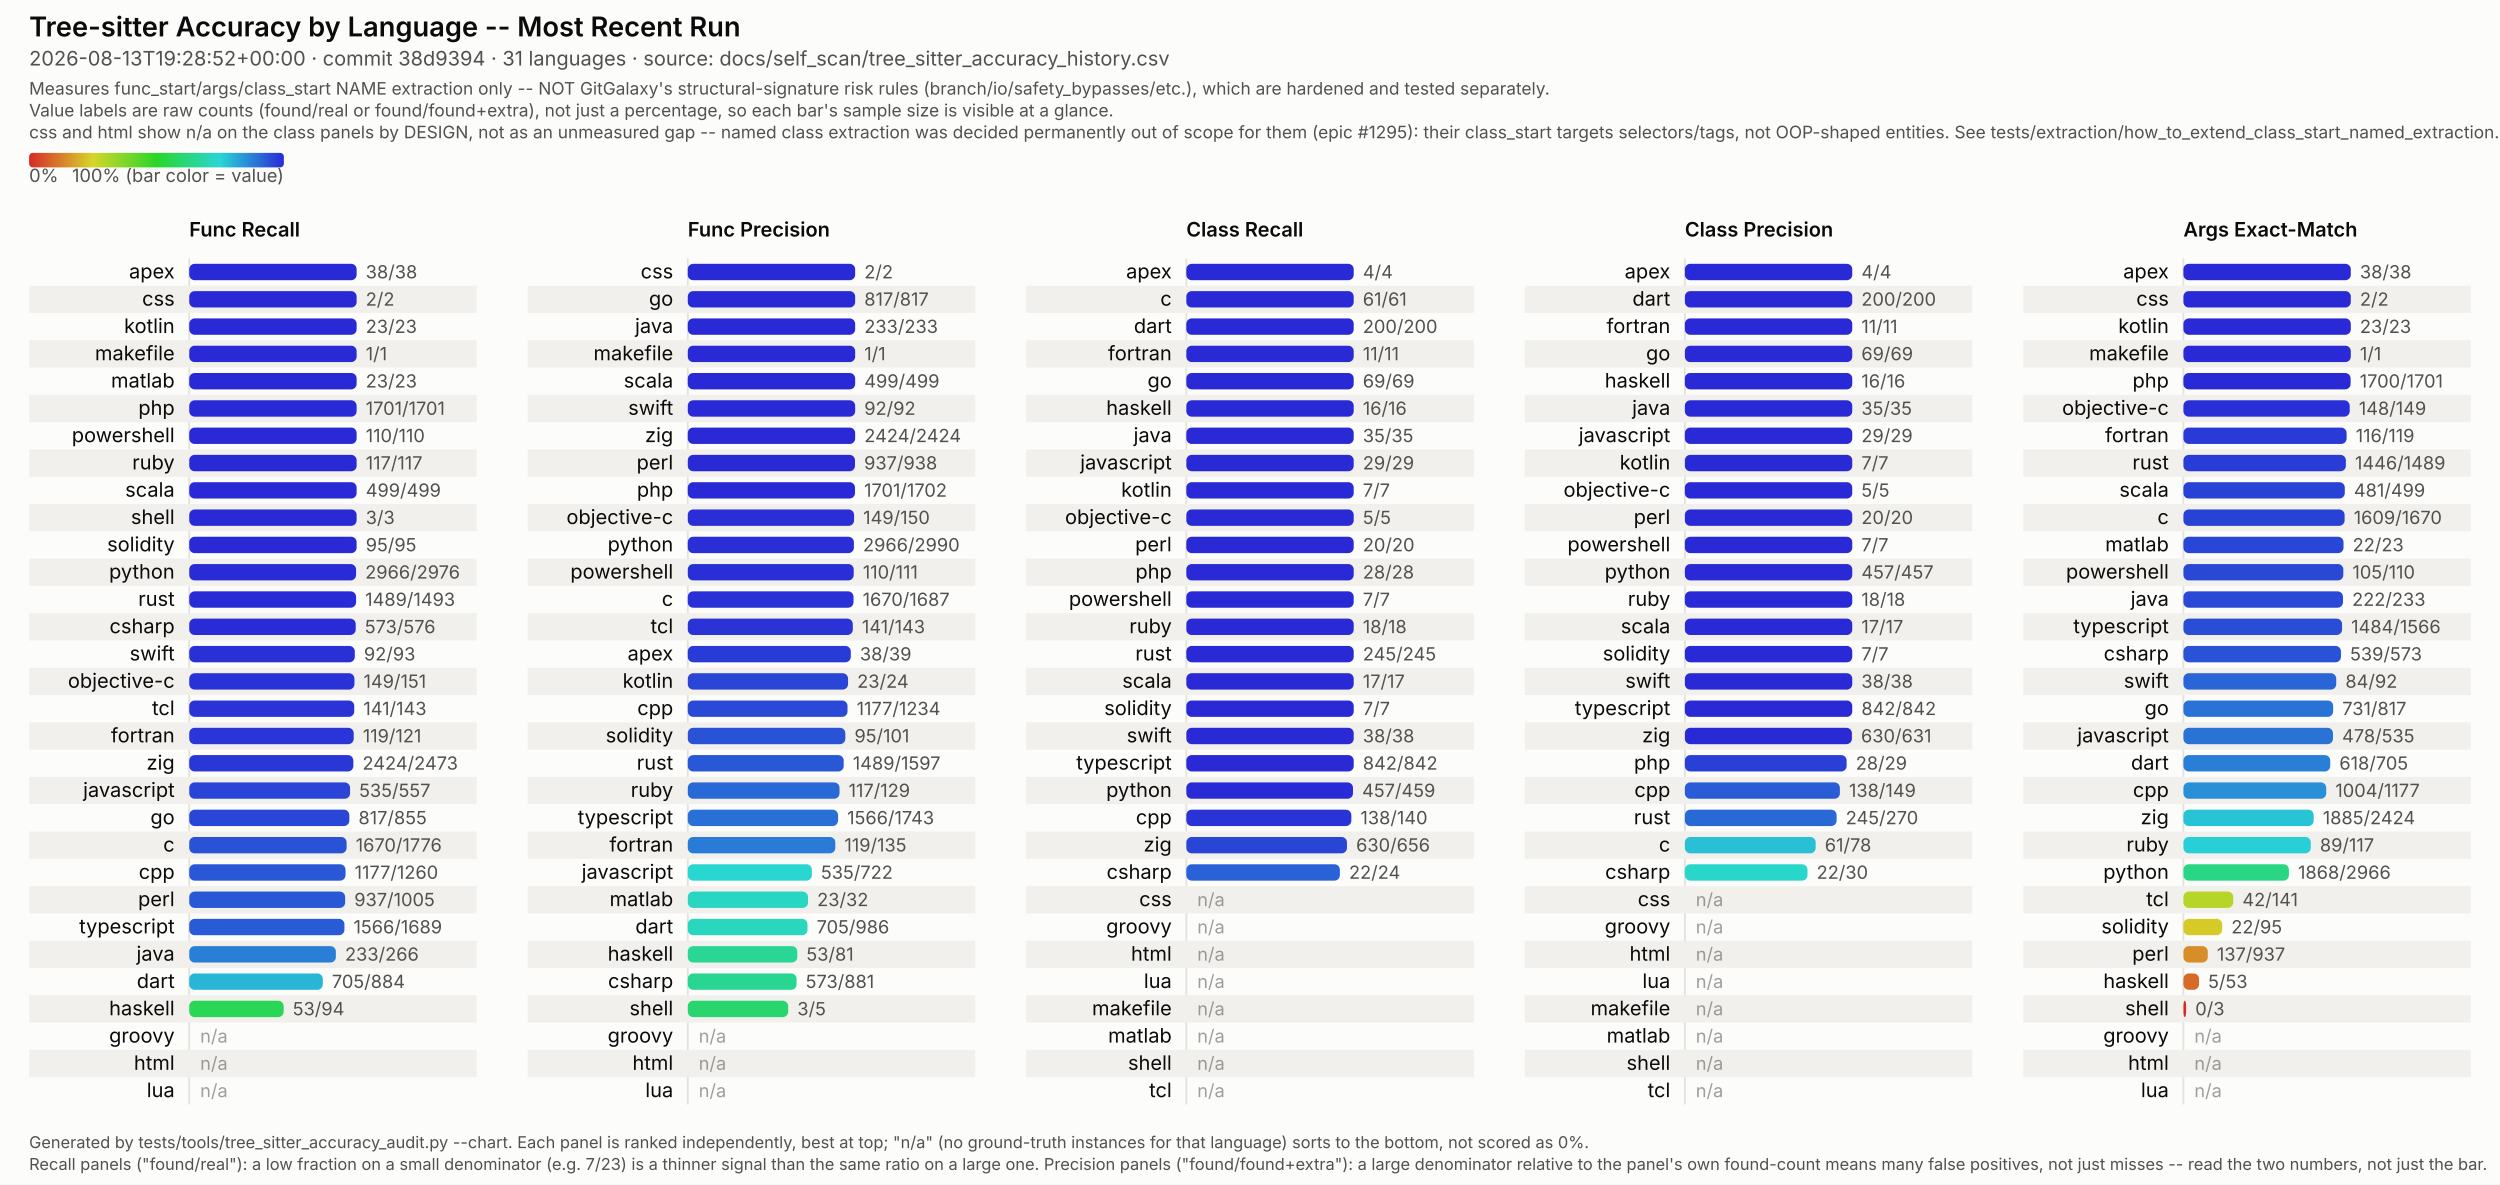
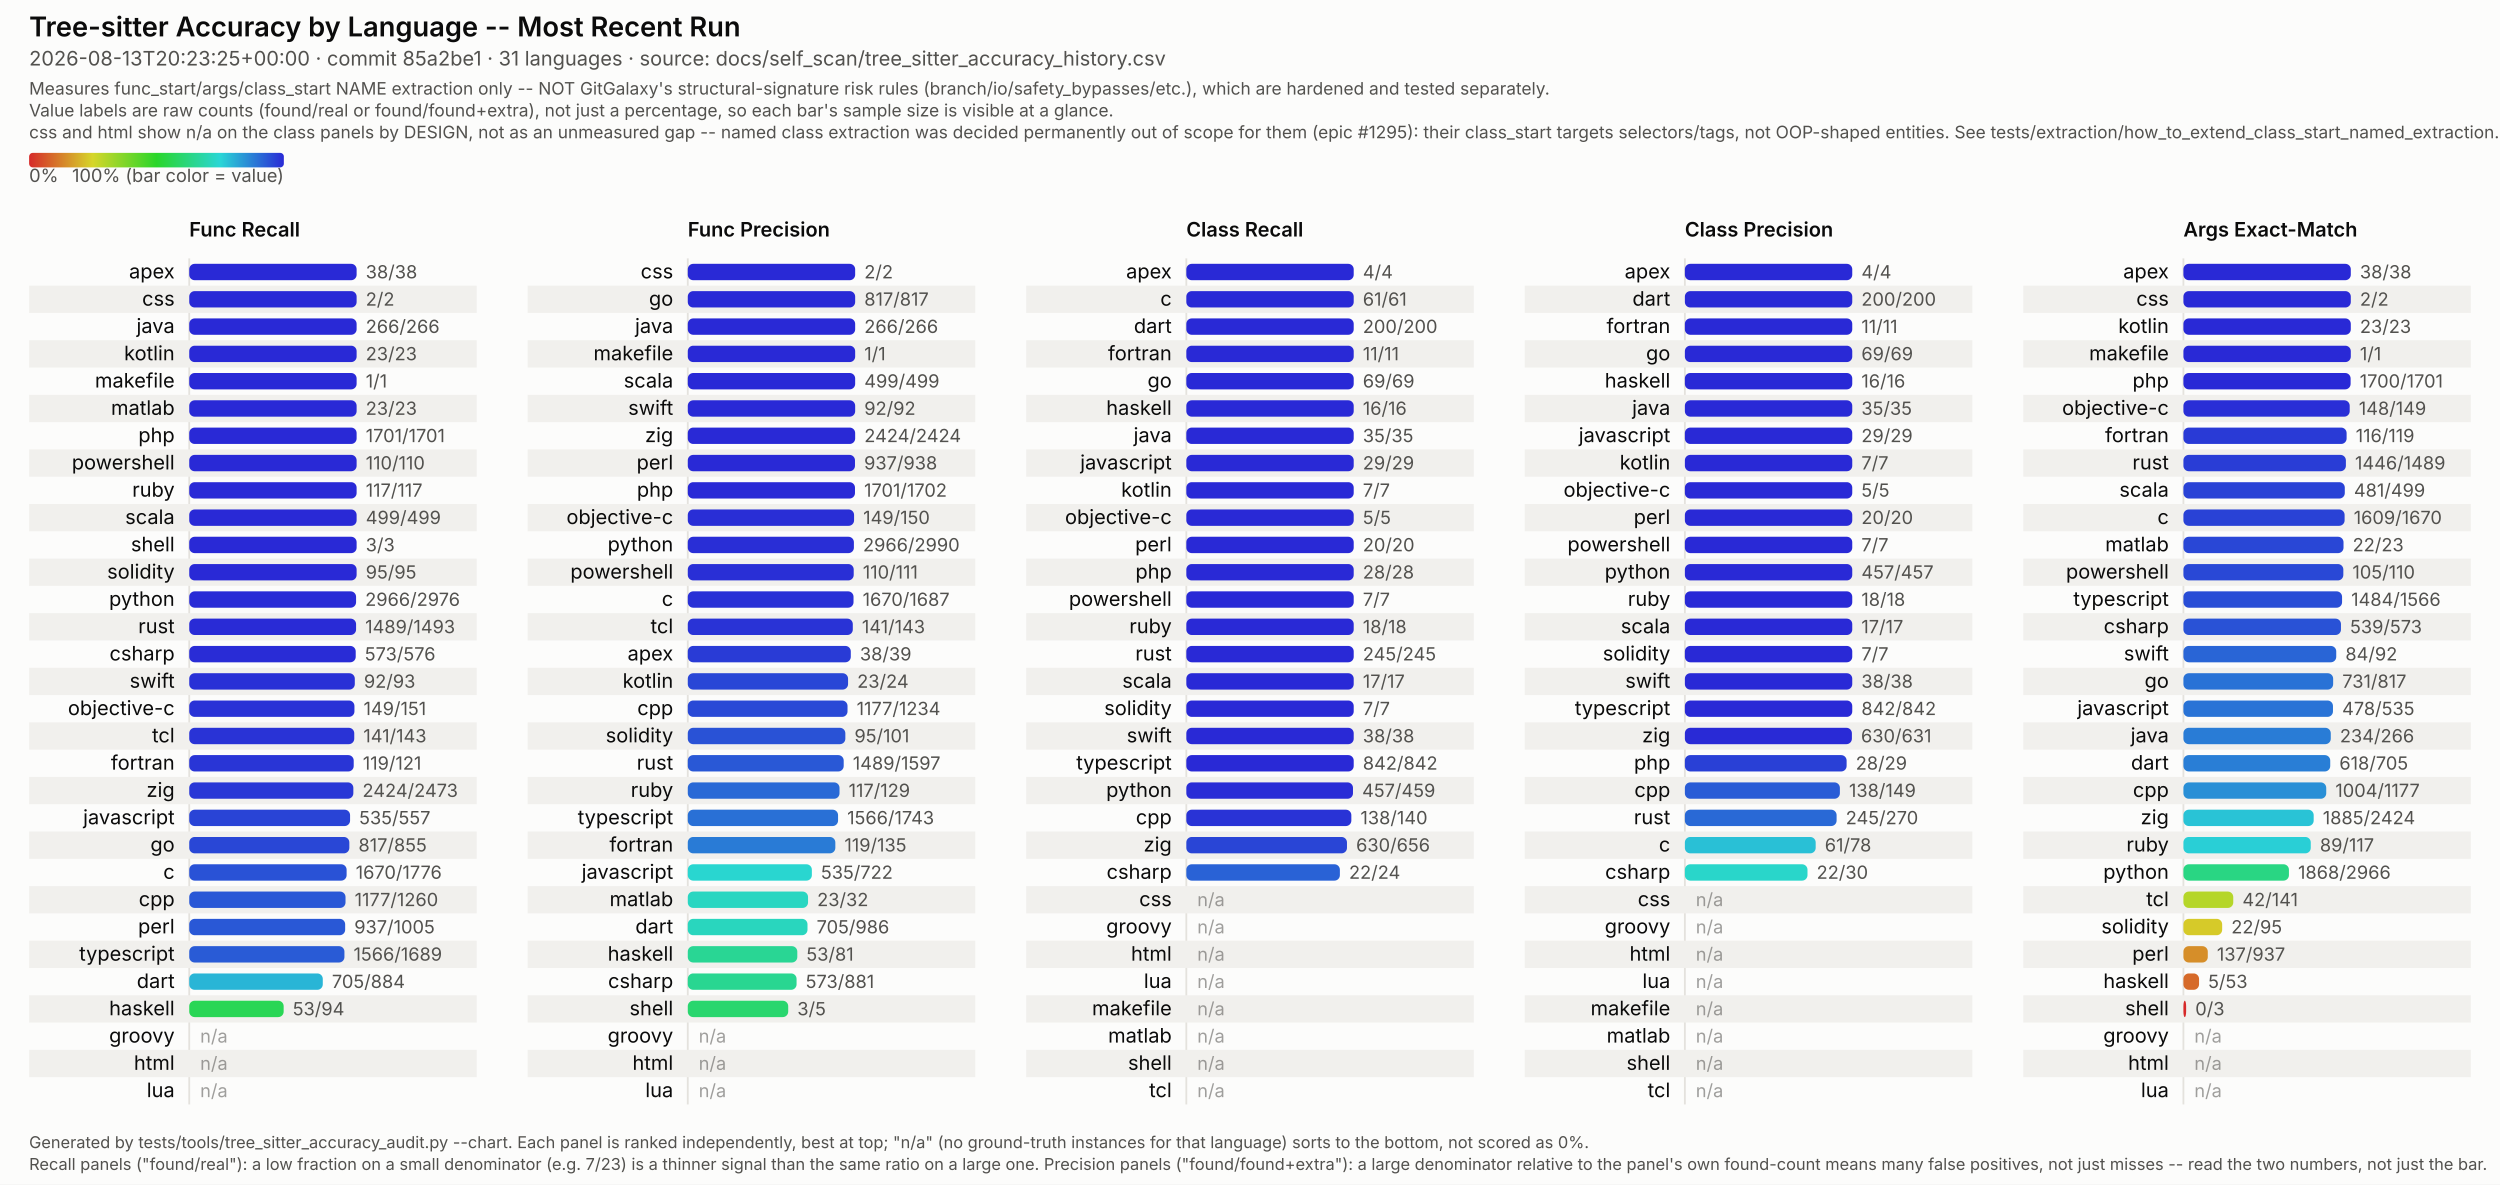
<svg xmlns="http://www.w3.org/2000/svg" viewBox="0 0 1374 651" width="1374" height="651" font-family="system-ui, -apple-system, Segoe UI, sans-serif">
  <style>
  /* No CSS custom properties -- some SVG renderers in the docs pipeline (confirmed: Inkscape's
     CSS parser) don't support var()/nested :root under @media, and silently fail to parse the
     whole block rather than degrading gracefully. Plain class redeclarations under the media
     query are more portable and render identically in real browsers. CDATA-wrapped because this
     text otherwise contains a literal "style" tag-like substring that trips strict XML parsers
     (confirmed: Inkscape read it as a nested element and broke tag matching). */
  .surface { fill: #fcfcfb; }
  .title { fill: #0b0b0b; font-weight: 600; font-size: 15px; }
  .subtitle { fill: #52514e; font-size: 11px; }
  .scope-note { fill: #52514e; font-size: 9.5px; }
  .legend-label { fill: #52514e; font-size: 10px; }
  .col-title { fill: #0b0b0b; font-weight: 600; font-size: 11px; }
  .row-label { fill: #0b0b0b; font-size: 11px; }
  .value-label { fill: #52514e; font-size: 10px; font-variant-numeric: tabular-nums; }
  .na-dash { fill: #52514e; font-size: 10px; opacity: 0.55; }
  .stripe { fill: #f1f0ed; }
  .axis { stroke: #e4e2dd; stroke-width: 1; }
  .footer { fill: #52514e; font-size: 9px; }
  @media (prefers-color-scheme: dark) {
    .surface { fill: #1a1a19; }
    .title { fill: #ffffff; }
    .subtitle { fill: #c3c2b7; }
    .scope-note { fill: #c3c2b7; }
    .legend-label { fill: #c3c2b7; }
    .col-title { fill: #ffffff; }
    .row-label { fill: #ffffff; }
    .value-label { fill: #c3c2b7; }
    .na-dash { fill: #c3c2b7; }
    .stripe { fill: #242422; }
    .axis { stroke: #33322f; }
    .footer { fill: #c3c2b7; }
  }
</style>
  <defs>
    <linearGradient id="rainbow-legend" x1="0%" y1="0%" x2="100%" y2="0%">
      <stop offset="0.0%" stop-color="#d62929" />
      <stop offset="8.3%" stop-color="#d66329" />
      <stop offset="16.7%" stop-color="#d69c29" />
      <stop offset="25.0%" stop-color="#d6d629" />
      <stop offset="33.3%" stop-color="#9cd629" />
      <stop offset="41.7%" stop-color="#63d629" />
      <stop offset="50.0%" stop-color="#29d629" />
      <stop offset="58.3%" stop-color="#29d663" />
      <stop offset="66.7%" stop-color="#29d69c" />
      <stop offset="75.0%" stop-color="#29d6d6" />
      <stop offset="83.3%" stop-color="#299cd6" />
      <stop offset="91.7%" stop-color="#2963d6" />
      <stop offset="100.0%" stop-color="#2929d6" />
    </linearGradient>
  </defs>
  <rect class="surface" x="0" y="0" width="1374" height="651" />
  <text class="title" x="16" y="20">Tree-sitter Accuracy by Language -- Most Recent Run</text>
-   <text class="subtitle" x="16" y="36">2026-08-13T19:28:52+00:00 · commit 38d9394 · 31 languages · source: docs/self_scan/tree_sitter_accuracy_history.csv</text>
+   <text class="subtitle" x="16" y="36">2026-08-13T20:23:25+00:00 · commit 85a2be1 · 31 languages · source: docs/self_scan/tree_sitter_accuracy_history.csv</text>
  <text class="scope-note" x="16" y="52">Measures func_start/args/class_start NAME extraction only -- NOT GitGalaxy's structural-signature risk rules (branch/io/safety_bypasses/etc.), which are hardened and tested separately.</text>
  <text class="scope-note" x="16" y="64">Value labels are raw counts (found/real or found/found+extra), not just a percentage, so each bar's sample size is visible at a glance.</text>
  <text class="scope-note" x="16" y="76">css and html show n/a on the class panels by DESIGN, not as an unmeasured gap -- named class extraction was decided permanently out of scope for them (epic #1295): their class_start targets selectors/tags, not OOP-shaped entities. See tests/extraction/how_to_extend_class_start_named_extraction.md.</text>
  <rect x="16" y="84" width="140" height="8" rx="2" fill="url(#rainbow-legend)" />
  <text class="legend-label" x="16" y="100">0%</text>
  <text class="legend-label" x="156" y="100" text-anchor="end">100% (bar color = value)</text>
  <text class="col-title" x="104" y="130">Func Recall</text>
  <line class="axis" x1="104" y1="142" x2="104" y2="607" />
  <text class="row-label" x="96" y="153.0" text-anchor="end">apex</text>
  <rect x="104" y="145.0" width="92.0" height="9" rx="3" fill="#2929d6" />
  <text class="value-label" x="201.0" y="153.0">38/38</text>
  <rect class="stripe" x="16" y="157" width="246" height="15" />
  <text class="row-label" x="96" y="168.0" text-anchor="end">css</text>
  <rect x="104" y="160.0" width="92.0" height="9" rx="3" fill="#2929d6" />
  <text class="value-label" x="201.0" y="168.0">2/2</text>
-   <text class="row-label" x="96" y="183.0" text-anchor="end">kotlin</text>
+   <text class="row-label" x="96" y="183.0" text-anchor="end">java</text>
  <rect x="104" y="175.0" width="92.0" height="9" rx="3" fill="#2929d6" />
-   <text class="value-label" x="201.0" y="183.0">23/23</text>
+   <text class="value-label" x="201.0" y="183.0">266/266</text>
  <rect class="stripe" x="16" y="187" width="246" height="15" />
-   <text class="row-label" x="96" y="198.0" text-anchor="end">makefile</text>
+   <text class="row-label" x="96" y="198.0" text-anchor="end">kotlin</text>
  <rect x="104" y="190.0" width="92.0" height="9" rx="3" fill="#2929d6" />
-   <text class="value-label" x="201.0" y="198.0">1/1</text>
-   <text class="row-label" x="96" y="213.0" text-anchor="end">matlab</text>
+   <text class="value-label" x="201.0" y="198.0">23/23</text>
+   <text class="row-label" x="96" y="213.0" text-anchor="end">makefile</text>
  <rect x="104" y="205.0" width="92.0" height="9" rx="3" fill="#2929d6" />
-   <text class="value-label" x="201.0" y="213.0">23/23</text>
+   <text class="value-label" x="201.0" y="213.0">1/1</text>
  <rect class="stripe" x="16" y="217" width="246" height="15" />
-   <text class="row-label" x="96" y="228.0" text-anchor="end">php</text>
+   <text class="row-label" x="96" y="228.0" text-anchor="end">matlab</text>
  <rect x="104" y="220.0" width="92.0" height="9" rx="3" fill="#2929d6" />
-   <text class="value-label" x="201.0" y="228.0">1701/1701</text>
-   <text class="row-label" x="96" y="243.0" text-anchor="end">powershell</text>
+   <text class="value-label" x="201.0" y="228.0">23/23</text>
+   <text class="row-label" x="96" y="243.0" text-anchor="end">php</text>
  <rect x="104" y="235.0" width="92.0" height="9" rx="3" fill="#2929d6" />
-   <text class="value-label" x="201.0" y="243.0">110/110</text>
+   <text class="value-label" x="201.0" y="243.0">1701/1701</text>
  <rect class="stripe" x="16" y="247" width="246" height="15" />
-   <text class="row-label" x="96" y="258.0" text-anchor="end">ruby</text>
+   <text class="row-label" x="96" y="258.0" text-anchor="end">powershell</text>
  <rect x="104" y="250.0" width="92.0" height="9" rx="3" fill="#2929d6" />
-   <text class="value-label" x="201.0" y="258.0">117/117</text>
-   <text class="row-label" x="96" y="273.0" text-anchor="end">scala</text>
+   <text class="value-label" x="201.0" y="258.0">110/110</text>
+   <text class="row-label" x="96" y="273.0" text-anchor="end">ruby</text>
  <rect x="104" y="265.0" width="92.0" height="9" rx="3" fill="#2929d6" />
-   <text class="value-label" x="201.0" y="273.0">499/499</text>
+   <text class="value-label" x="201.0" y="273.0">117/117</text>
  <rect class="stripe" x="16" y="277" width="246" height="15" />
-   <text class="row-label" x="96" y="288.0" text-anchor="end">shell</text>
+   <text class="row-label" x="96" y="288.0" text-anchor="end">scala</text>
  <rect x="104" y="280.0" width="92.0" height="9" rx="3" fill="#2929d6" />
-   <text class="value-label" x="201.0" y="288.0">3/3</text>
-   <text class="row-label" x="96" y="303.0" text-anchor="end">solidity</text>
+   <text class="value-label" x="201.0" y="288.0">499/499</text>
+   <text class="row-label" x="96" y="303.0" text-anchor="end">shell</text>
  <rect x="104" y="295.0" width="92.0" height="9" rx="3" fill="#2929d6" />
-   <text class="value-label" x="201.0" y="303.0">95/95</text>
+   <text class="value-label" x="201.0" y="303.0">3/3</text>
  <rect class="stripe" x="16" y="307" width="246" height="15" />
-   <text class="row-label" x="96" y="318.0" text-anchor="end">python</text>
-   <rect x="104" y="310.0" width="91.7" height="9" rx="3" fill="#292bd6" />
-   <text class="value-label" x="200.7" y="318.0">2966/2976</text>
-   <text class="row-label" x="96" y="333.0" text-anchor="end">rust</text>
+   <text class="row-label" x="96" y="318.0" text-anchor="end">solidity</text>
+   <rect x="104" y="310.0" width="92.0" height="9" rx="3" fill="#2929d6" />
+   <text class="value-label" x="201.0" y="318.0">95/95</text>
+   <text class="row-label" x="96" y="333.0" text-anchor="end">python</text>
  <rect x="104" y="325.0" width="91.7" height="9" rx="3" fill="#292bd6" />
-   <text class="value-label" x="200.7" y="333.0">1489/1493</text>
+   <text class="value-label" x="200.7" y="333.0">2966/2976</text>
  <rect class="stripe" x="16" y="337" width="246" height="15" />
-   <text class="row-label" x="96" y="348.0" text-anchor="end">csharp</text>
-   <rect x="104" y="340.0" width="91.5" height="9" rx="3" fill="#292cd6" />
-   <text class="value-label" x="200.5" y="348.0">573/576</text>
-   <text class="row-label" x="96" y="363.0" text-anchor="end">swift</text>
-   <rect x="104" y="355.0" width="91.0" height="9" rx="3" fill="#2930d6" />
-   <text class="value-label" x="200.0" y="363.0">92/93</text>
+   <text class="row-label" x="96" y="348.0" text-anchor="end">rust</text>
+   <rect x="104" y="340.0" width="91.7" height="9" rx="3" fill="#292bd6" />
+   <text class="value-label" x="200.7" y="348.0">1489/1493</text>
+   <text class="row-label" x="96" y="363.0" text-anchor="end">csharp</text>
+   <rect x="104" y="355.0" width="91.5" height="9" rx="3" fill="#292cd6" />
+   <text class="value-label" x="200.5" y="363.0">573/576</text>
  <rect class="stripe" x="16" y="367" width="246" height="15" />
-   <text class="row-label" x="96" y="378.0" text-anchor="end">objective-c</text>
-   <rect x="104" y="370.0" width="90.8" height="9" rx="3" fill="#2932d6" />
-   <text class="value-label" x="199.8" y="378.0">149/151</text>
-   <text class="row-label" x="96" y="393.0" text-anchor="end">tcl</text>
-   <rect x="104" y="385.0" width="90.7" height="9" rx="3" fill="#2933d6" />
-   <text class="value-label" x="199.7" y="393.0">141/143</text>
+   <text class="row-label" x="96" y="378.0" text-anchor="end">swift</text>
+   <rect x="104" y="370.0" width="91.0" height="9" rx="3" fill="#2930d6" />
+   <text class="value-label" x="200.0" y="378.0">92/93</text>
+   <text class="row-label" x="96" y="393.0" text-anchor="end">objective-c</text>
+   <rect x="104" y="385.0" width="90.8" height="9" rx="3" fill="#2932d6" />
+   <text class="value-label" x="199.8" y="393.0">149/151</text>
  <rect class="stripe" x="16" y="397" width="246" height="15" />
-   <text class="row-label" x="96" y="408.0" text-anchor="end">fortran</text>
-   <rect x="104" y="400.0" width="90.4" height="9" rx="3" fill="#2935d6" />
-   <text class="value-label" x="199.4" y="408.0">119/121</text>
-   <text class="row-label" x="96" y="423.0" text-anchor="end">zig</text>
-   <rect x="104" y="415.0" width="90.2" height="9" rx="3" fill="#2937d6" />
-   <text class="value-label" x="199.2" y="423.0">2424/2473</text>
+   <text class="row-label" x="96" y="408.0" text-anchor="end">tcl</text>
+   <rect x="104" y="400.0" width="90.7" height="9" rx="3" fill="#2933d6" />
+   <text class="value-label" x="199.7" y="408.0">141/143</text>
+   <text class="row-label" x="96" y="423.0" text-anchor="end">fortran</text>
+   <rect x="104" y="415.0" width="90.4" height="9" rx="3" fill="#2935d6" />
+   <text class="value-label" x="199.4" y="423.0">119/121</text>
  <rect class="stripe" x="16" y="427" width="246" height="15" />
-   <text class="row-label" x="96" y="438.0" text-anchor="end">javascript</text>
-   <rect x="104" y="430.0" width="88.4" height="9" rx="3" fill="#2944d6" />
-   <text class="value-label" x="197.4" y="438.0">535/557</text>
-   <text class="row-label" x="96" y="453.0" text-anchor="end">go</text>
-   <rect x="104" y="445.0" width="88.0" height="9" rx="3" fill="#2947d6" />
-   <text class="value-label" x="197.0" y="453.0">817/855</text>
+   <text class="row-label" x="96" y="438.0" text-anchor="end">zig</text>
+   <rect x="104" y="430.0" width="90.2" height="9" rx="3" fill="#2937d6" />
+   <text class="value-label" x="199.2" y="438.0">2424/2473</text>
+   <text class="row-label" x="96" y="453.0" text-anchor="end">javascript</text>
+   <rect x="104" y="445.0" width="88.4" height="9" rx="3" fill="#2944d6" />
+   <text class="value-label" x="197.4" y="453.0">535/557</text>
  <rect class="stripe" x="16" y="457" width="246" height="15" />
-   <text class="row-label" x="96" y="468.0" text-anchor="end">c</text>
-   <rect x="104" y="460.0" width="86.5" height="9" rx="3" fill="#2952d6" />
-   <text class="value-label" x="195.5" y="468.0">1670/1776</text>
-   <text class="row-label" x="96" y="483.0" text-anchor="end">cpp</text>
-   <rect x="104" y="475.0" width="85.9" height="9" rx="3" fill="#2957d6" />
-   <text class="value-label" x="194.9" y="483.0">1177/1260</text>
+   <text class="row-label" x="96" y="468.0" text-anchor="end">go</text>
+   <rect x="104" y="460.0" width="88.0" height="9" rx="3" fill="#2947d6" />
+   <text class="value-label" x="197.0" y="468.0">817/855</text>
+   <text class="row-label" x="96" y="483.0" text-anchor="end">c</text>
+   <rect x="104" y="475.0" width="86.5" height="9" rx="3" fill="#2952d6" />
+   <text class="value-label" x="195.5" y="483.0">1670/1776</text>
  <rect class="stripe" x="16" y="487" width="246" height="15" />
-   <text class="row-label" x="96" y="498.0" text-anchor="end">perl</text>
-   <rect x="104" y="490.0" width="85.7" height="9" rx="3" fill="#2958d6" />
-   <text class="value-label" x="194.7" y="498.0">937/1005</text>
-   <text class="row-label" x="96" y="513.0" text-anchor="end">typescript</text>
-   <rect x="104" y="505.0" width="85.3" height="9" rx="3" fill="#295bd6" />
-   <text class="value-label" x="194.3" y="513.0">1566/1689</text>
+   <text class="row-label" x="96" y="498.0" text-anchor="end">cpp</text>
+   <rect x="104" y="490.0" width="85.9" height="9" rx="3" fill="#2957d6" />
+   <text class="value-label" x="194.9" y="498.0">1177/1260</text>
+   <text class="row-label" x="96" y="513.0" text-anchor="end">perl</text>
+   <rect x="104" y="505.0" width="85.7" height="9" rx="3" fill="#2958d6" />
+   <text class="value-label" x="194.7" y="513.0">937/1005</text>
  <rect class="stripe" x="16" y="517" width="246" height="15" />
-   <text class="row-label" x="96" y="528.0" text-anchor="end">java</text>
-   <rect x="104" y="520.0" width="80.6" height="9" rx="3" fill="#297fd6" />
-   <text class="value-label" x="189.6" y="528.0">233/266</text>
+   <text class="row-label" x="96" y="528.0" text-anchor="end">typescript</text>
+   <rect x="104" y="520.0" width="85.3" height="9" rx="3" fill="#295bd6" />
+   <text class="value-label" x="194.3" y="528.0">1566/1689</text>
  <text class="row-label" x="96" y="543.0" text-anchor="end">dart</text>
  <rect x="104" y="535.0" width="73.4" height="9" rx="3" fill="#29b5d6" />
  <text class="value-label" x="182.4" y="543.0">705/884</text>
  <rect class="stripe" x="16" y="547" width="246" height="15" />
  <text class="row-label" x="96" y="558.0" text-anchor="end">haskell</text>
  <rect x="104" y="550.0" width="51.9" height="9" rx="3" fill="#29d655" />
  <text class="value-label" x="160.9" y="558.0">53/94</text>
  <text class="row-label" x="96" y="573.0" text-anchor="end">groovy</text>
  <text class="na-dash" x="110" y="573.0">n/a</text>
  <rect class="stripe" x="16" y="577" width="246" height="15" />
  <text class="row-label" x="96" y="588.0" text-anchor="end">html</text>
  <text class="na-dash" x="110" y="588.0">n/a</text>
  <text class="row-label" x="96" y="603.0" text-anchor="end">lua</text>
  <text class="na-dash" x="110" y="603.0">n/a</text>
  <text class="col-title" x="378" y="130">Func Precision</text>
  <line class="axis" x1="378" y1="142" x2="378" y2="607" />
  <text class="row-label" x="370" y="153.0" text-anchor="end">css</text>
  <rect x="378" y="145.0" width="92.0" height="9" rx="3" fill="#2929d6" />
  <text class="value-label" x="475.0" y="153.0">2/2</text>
  <rect class="stripe" x="290" y="157" width="246" height="15" />
  <text class="row-label" x="370" y="168.0" text-anchor="end">go</text>
  <rect x="378" y="160.0" width="92.0" height="9" rx="3" fill="#2929d6" />
  <text class="value-label" x="475.0" y="168.0">817/817</text>
  <text class="row-label" x="370" y="183.0" text-anchor="end">java</text>
  <rect x="378" y="175.0" width="92.0" height="9" rx="3" fill="#2929d6" />
-   <text class="value-label" x="475.0" y="183.0">233/233</text>
+   <text class="value-label" x="475.0" y="183.0">266/266</text>
  <rect class="stripe" x="290" y="187" width="246" height="15" />
  <text class="row-label" x="370" y="198.0" text-anchor="end">makefile</text>
  <rect x="378" y="190.0" width="92.0" height="9" rx="3" fill="#2929d6" />
  <text class="value-label" x="475.0" y="198.0">1/1</text>
  <text class="row-label" x="370" y="213.0" text-anchor="end">scala</text>
  <rect x="378" y="205.0" width="92.0" height="9" rx="3" fill="#2929d6" />
  <text class="value-label" x="475.0" y="213.0">499/499</text>
  <rect class="stripe" x="290" y="217" width="246" height="15" />
  <text class="row-label" x="370" y="228.0" text-anchor="end">swift</text>
  <rect x="378" y="220.0" width="92.0" height="9" rx="3" fill="#2929d6" />
  <text class="value-label" x="475.0" y="228.0">92/92</text>
  <text class="row-label" x="370" y="243.0" text-anchor="end">zig</text>
  <rect x="378" y="235.0" width="92.0" height="9" rx="3" fill="#2929d6" />
  <text class="value-label" x="475.0" y="243.0">2424/2424</text>
  <rect class="stripe" x="290" y="247" width="246" height="15" />
  <text class="row-label" x="370" y="258.0" text-anchor="end">perl</text>
  <rect x="378" y="250.0" width="91.9" height="9" rx="3" fill="#2929d6" />
  <text class="value-label" x="474.9" y="258.0">937/938</text>
  <text class="row-label" x="370" y="273.0" text-anchor="end">php</text>
  <rect x="378" y="265.0" width="91.9" height="9" rx="3" fill="#2929d6" />
  <text class="value-label" x="474.9" y="273.0">1701/1702</text>
  <rect class="stripe" x="290" y="277" width="246" height="15" />
  <text class="row-label" x="370" y="288.0" text-anchor="end">objective-c</text>
  <rect x="378" y="280.0" width="91.4" height="9" rx="3" fill="#292ed6" />
  <text class="value-label" x="474.4" y="288.0">149/150</text>
  <text class="row-label" x="370" y="303.0" text-anchor="end">python</text>
  <rect x="378" y="295.0" width="91.3" height="9" rx="3" fill="#292ed6" />
  <text class="value-label" x="474.3" y="303.0">2966/2990</text>
  <rect class="stripe" x="290" y="307" width="246" height="15" />
  <text class="row-label" x="370" y="318.0" text-anchor="end">powershell</text>
  <rect x="378" y="310.0" width="91.2" height="9" rx="3" fill="#292fd6" />
  <text class="value-label" x="474.2" y="318.0">110/111</text>
  <text class="row-label" x="370" y="333.0" text-anchor="end">c</text>
  <rect x="378" y="325.0" width="91.1" height="9" rx="3" fill="#2930d6" />
  <text class="value-label" x="474.1" y="333.0">1670/1687</text>
  <rect class="stripe" x="290" y="337" width="246" height="15" />
  <text class="row-label" x="370" y="348.0" text-anchor="end">tcl</text>
  <rect x="378" y="340.0" width="90.7" height="9" rx="3" fill="#2933d6" />
  <text class="value-label" x="473.7" y="348.0">141/143</text>
  <text class="row-label" x="370" y="363.0" text-anchor="end">apex</text>
  <rect x="378" y="355.0" width="89.6" height="9" rx="3" fill="#293bd6" />
  <text class="value-label" x="472.6" y="363.0">38/39</text>
  <rect class="stripe" x="290" y="367" width="246" height="15" />
  <text class="row-label" x="370" y="378.0" text-anchor="end">kotlin</text>
  <rect x="378" y="370.0" width="88.1" height="9" rx="3" fill="#2946d6" />
  <text class="value-label" x="471.1" y="378.0">23/24</text>
  <text class="row-label" x="370" y="393.0" text-anchor="end">cpp</text>
  <rect x="378" y="385.0" width="87.8" height="9" rx="3" fill="#2949d6" />
  <text class="value-label" x="470.8" y="393.0">1177/1234</text>
  <rect class="stripe" x="290" y="397" width="246" height="15" />
  <text class="row-label" x="370" y="408.0" text-anchor="end">solidity</text>
  <rect x="378" y="400.0" width="86.6" height="9" rx="3" fill="#2952d6" />
  <text class="value-label" x="469.6" y="408.0">95/101</text>
  <text class="row-label" x="370" y="423.0" text-anchor="end">rust</text>
  <rect x="378" y="415.0" width="85.7" height="9" rx="3" fill="#2958d6" />
  <text class="value-label" x="468.7" y="423.0">1489/1597</text>
  <rect class="stripe" x="290" y="427" width="246" height="15" />
  <text class="row-label" x="370" y="438.0" text-anchor="end">ruby</text>
  <rect x="378" y="430.0" width="83.4" height="9" rx="3" fill="#2969d6" />
  <text class="value-label" x="466.4" y="438.0">117/129</text>
  <text class="row-label" x="370" y="453.0" text-anchor="end">typescript</text>
  <rect x="378" y="445.0" width="82.6" height="9" rx="3" fill="#2970d6" />
  <text class="value-label" x="465.6" y="453.0">1566/1743</text>
  <rect class="stripe" x="290" y="457" width="246" height="15" />
  <text class="row-label" x="370" y="468.0" text-anchor="end">fortran</text>
  <rect x="378" y="460.0" width="81.1" height="9" rx="3" fill="#297bd6" />
  <text class="value-label" x="464.1" y="468.0">119/135</text>
  <text class="row-label" x="370" y="483.0" text-anchor="end">javascript</text>
  <rect x="378" y="475.0" width="68.2" height="9" rx="3" fill="#29d6d0" />
  <text class="value-label" x="451.2" y="483.0">535/722</text>
  <rect class="stripe" x="290" y="487" width="246" height="15" />
  <text class="row-label" x="370" y="498.0" text-anchor="end">matlab</text>
  <rect x="378" y="490.0" width="66.1" height="9" rx="3" fill="#29d6c1" />
  <text class="value-label" x="449.1" y="498.0">23/32</text>
  <text class="row-label" x="370" y="513.0" text-anchor="end">dart</text>
  <rect x="378" y="505.0" width="65.8" height="9" rx="3" fill="#29d6be" />
  <text class="value-label" x="448.8" y="513.0">705/986</text>
  <rect class="stripe" x="290" y="517" width="246" height="15" />
  <text class="row-label" x="370" y="528.0" text-anchor="end">haskell</text>
  <rect x="378" y="520.0" width="60.2" height="9" rx="3" fill="#29d694" />
  <text class="value-label" x="443.2" y="528.0">53/81</text>
  <text class="row-label" x="370" y="543.0" text-anchor="end">csharp</text>
  <rect x="378" y="535.0" width="59.8" height="9" rx="3" fill="#29d691" />
  <text class="value-label" x="442.8" y="543.0">573/881</text>
  <rect class="stripe" x="290" y="547" width="246" height="15" />
  <text class="row-label" x="370" y="558.0" text-anchor="end">shell</text>
  <rect x="378" y="550.0" width="55.2" height="9" rx="3" fill="#29d66e" />
  <text class="value-label" x="438.2" y="558.0">3/5</text>
  <text class="row-label" x="370" y="573.0" text-anchor="end">groovy</text>
  <text class="na-dash" x="384" y="573.0">n/a</text>
  <rect class="stripe" x="290" y="577" width="246" height="15" />
  <text class="row-label" x="370" y="588.0" text-anchor="end">html</text>
  <text class="na-dash" x="384" y="588.0">n/a</text>
  <text class="row-label" x="370" y="603.0" text-anchor="end">lua</text>
  <text class="na-dash" x="384" y="603.0">n/a</text>
  <text class="col-title" x="652" y="130">Class Recall</text>
  <line class="axis" x1="652" y1="142" x2="652" y2="607" />
  <text class="row-label" x="644" y="153.0" text-anchor="end">apex</text>
  <rect x="652" y="145.0" width="92.0" height="9" rx="3" fill="#2929d6" />
  <text class="value-label" x="749.0" y="153.0">4/4</text>
  <rect class="stripe" x="564" y="157" width="246" height="15" />
  <text class="row-label" x="644" y="168.0" text-anchor="end">c</text>
  <rect x="652" y="160.0" width="92.0" height="9" rx="3" fill="#2929d6" />
  <text class="value-label" x="749.0" y="168.0">61/61</text>
  <text class="row-label" x="644" y="183.0" text-anchor="end">dart</text>
  <rect x="652" y="175.0" width="92.0" height="9" rx="3" fill="#2929d6" />
  <text class="value-label" x="749.0" y="183.0">200/200</text>
  <rect class="stripe" x="564" y="187" width="246" height="15" />
  <text class="row-label" x="644" y="198.0" text-anchor="end">fortran</text>
  <rect x="652" y="190.0" width="92.0" height="9" rx="3" fill="#2929d6" />
  <text class="value-label" x="749.0" y="198.0">11/11</text>
  <text class="row-label" x="644" y="213.0" text-anchor="end">go</text>
  <rect x="652" y="205.0" width="92.0" height="9" rx="3" fill="#2929d6" />
  <text class="value-label" x="749.0" y="213.0">69/69</text>
  <rect class="stripe" x="564" y="217" width="246" height="15" />
  <text class="row-label" x="644" y="228.0" text-anchor="end">haskell</text>
  <rect x="652" y="220.0" width="92.0" height="9" rx="3" fill="#2929d6" />
  <text class="value-label" x="749.0" y="228.0">16/16</text>
  <text class="row-label" x="644" y="243.0" text-anchor="end">java</text>
  <rect x="652" y="235.0" width="92.0" height="9" rx="3" fill="#2929d6" />
  <text class="value-label" x="749.0" y="243.0">35/35</text>
  <rect class="stripe" x="564" y="247" width="246" height="15" />
  <text class="row-label" x="644" y="258.0" text-anchor="end">javascript</text>
  <rect x="652" y="250.0" width="92.0" height="9" rx="3" fill="#2929d6" />
  <text class="value-label" x="749.0" y="258.0">29/29</text>
  <text class="row-label" x="644" y="273.0" text-anchor="end">kotlin</text>
  <rect x="652" y="265.0" width="92.0" height="9" rx="3" fill="#2929d6" />
  <text class="value-label" x="749.0" y="273.0">7/7</text>
  <rect class="stripe" x="564" y="277" width="246" height="15" />
  <text class="row-label" x="644" y="288.0" text-anchor="end">objective-c</text>
  <rect x="652" y="280.0" width="92.0" height="9" rx="3" fill="#2929d6" />
  <text class="value-label" x="749.0" y="288.0">5/5</text>
  <text class="row-label" x="644" y="303.0" text-anchor="end">perl</text>
  <rect x="652" y="295.0" width="92.0" height="9" rx="3" fill="#2929d6" />
  <text class="value-label" x="749.0" y="303.0">20/20</text>
  <rect class="stripe" x="564" y="307" width="246" height="15" />
  <text class="row-label" x="644" y="318.0" text-anchor="end">php</text>
  <rect x="652" y="310.0" width="92.0" height="9" rx="3" fill="#2929d6" />
  <text class="value-label" x="749.0" y="318.0">28/28</text>
  <text class="row-label" x="644" y="333.0" text-anchor="end">powershell</text>
  <rect x="652" y="325.0" width="92.0" height="9" rx="3" fill="#2929d6" />
  <text class="value-label" x="749.0" y="333.0">7/7</text>
  <rect class="stripe" x="564" y="337" width="246" height="15" />
  <text class="row-label" x="644" y="348.0" text-anchor="end">ruby</text>
  <rect x="652" y="340.0" width="92.0" height="9" rx="3" fill="#2929d6" />
  <text class="value-label" x="749.0" y="348.0">18/18</text>
  <text class="row-label" x="644" y="363.0" text-anchor="end">rust</text>
  <rect x="652" y="355.0" width="92.0" height="9" rx="3" fill="#2929d6" />
  <text class="value-label" x="749.0" y="363.0">245/245</text>
  <rect class="stripe" x="564" y="367" width="246" height="15" />
  <text class="row-label" x="644" y="378.0" text-anchor="end">scala</text>
  <rect x="652" y="370.0" width="92.0" height="9" rx="3" fill="#2929d6" />
  <text class="value-label" x="749.0" y="378.0">17/17</text>
  <text class="row-label" x="644" y="393.0" text-anchor="end">solidity</text>
  <rect x="652" y="385.0" width="92.0" height="9" rx="3" fill="#2929d6" />
  <text class="value-label" x="749.0" y="393.0">7/7</text>
  <rect class="stripe" x="564" y="397" width="246" height="15" />
  <text class="row-label" x="644" y="408.0" text-anchor="end">swift</text>
  <rect x="652" y="400.0" width="92.0" height="9" rx="3" fill="#2929d6" />
  <text class="value-label" x="749.0" y="408.0">38/38</text>
  <text class="row-label" x="644" y="423.0" text-anchor="end">typescript</text>
  <rect x="652" y="415.0" width="92.0" height="9" rx="3" fill="#2929d6" />
  <text class="value-label" x="749.0" y="423.0">842/842</text>
  <rect class="stripe" x="564" y="427" width="246" height="15" />
  <text class="row-label" x="644" y="438.0" text-anchor="end">python</text>
  <rect x="652" y="430.0" width="91.6" height="9" rx="3" fill="#292cd6" />
  <text class="value-label" x="748.6" y="438.0">457/459</text>
  <text class="row-label" x="644" y="453.0" text-anchor="end">cpp</text>
  <rect x="652" y="445.0" width="90.7" height="9" rx="3" fill="#2933d6" />
  <text class="value-label" x="747.7" y="453.0">138/140</text>
  <rect class="stripe" x="564" y="457" width="246" height="15" />
  <text class="row-label" x="644" y="468.0" text-anchor="end">zig</text>
  <rect x="652" y="460.0" width="88.3" height="9" rx="3" fill="#2945d6" />
  <text class="value-label" x="745.3" y="468.0">630/656</text>
  <text class="row-label" x="644" y="483.0" text-anchor="end">csharp</text>
  <rect x="652" y="475.0" width="84.4" height="9" rx="3" fill="#2962d6" />
  <text class="value-label" x="741.4" y="483.0">22/24</text>
  <rect class="stripe" x="564" y="487" width="246" height="15" />
  <text class="row-label" x="644" y="498.0" text-anchor="end">css</text>
  <text class="na-dash" x="658" y="498.0">n/a</text>
  <text class="row-label" x="644" y="513.0" text-anchor="end">groovy</text>
  <text class="na-dash" x="658" y="513.0">n/a</text>
  <rect class="stripe" x="564" y="517" width="246" height="15" />
  <text class="row-label" x="644" y="528.0" text-anchor="end">html</text>
  <text class="na-dash" x="658" y="528.0">n/a</text>
  <text class="row-label" x="644" y="543.0" text-anchor="end">lua</text>
  <text class="na-dash" x="658" y="543.0">n/a</text>
  <rect class="stripe" x="564" y="547" width="246" height="15" />
  <text class="row-label" x="644" y="558.0" text-anchor="end">makefile</text>
  <text class="na-dash" x="658" y="558.0">n/a</text>
  <text class="row-label" x="644" y="573.0" text-anchor="end">matlab</text>
  <text class="na-dash" x="658" y="573.0">n/a</text>
  <rect class="stripe" x="564" y="577" width="246" height="15" />
  <text class="row-label" x="644" y="588.0" text-anchor="end">shell</text>
  <text class="na-dash" x="658" y="588.0">n/a</text>
  <text class="row-label" x="644" y="603.0" text-anchor="end">tcl</text>
  <text class="na-dash" x="658" y="603.0">n/a</text>
  <text class="col-title" x="926" y="130">Class Precision</text>
  <line class="axis" x1="926" y1="142" x2="926" y2="607" />
  <text class="row-label" x="918" y="153.0" text-anchor="end">apex</text>
  <rect x="926" y="145.0" width="92.0" height="9" rx="3" fill="#2929d6" />
  <text class="value-label" x="1023.0" y="153.0">4/4</text>
  <rect class="stripe" x="838" y="157" width="246" height="15" />
  <text class="row-label" x="918" y="168.0" text-anchor="end">dart</text>
  <rect x="926" y="160.0" width="92.0" height="9" rx="3" fill="#2929d6" />
  <text class="value-label" x="1023.0" y="168.0">200/200</text>
  <text class="row-label" x="918" y="183.0" text-anchor="end">fortran</text>
  <rect x="926" y="175.0" width="92.0" height="9" rx="3" fill="#2929d6" />
  <text class="value-label" x="1023.0" y="183.0">11/11</text>
  <rect class="stripe" x="838" y="187" width="246" height="15" />
  <text class="row-label" x="918" y="198.0" text-anchor="end">go</text>
  <rect x="926" y="190.0" width="92.0" height="9" rx="3" fill="#2929d6" />
  <text class="value-label" x="1023.0" y="198.0">69/69</text>
  <text class="row-label" x="918" y="213.0" text-anchor="end">haskell</text>
  <rect x="926" y="205.0" width="92.0" height="9" rx="3" fill="#2929d6" />
  <text class="value-label" x="1023.0" y="213.0">16/16</text>
  <rect class="stripe" x="838" y="217" width="246" height="15" />
  <text class="row-label" x="918" y="228.0" text-anchor="end">java</text>
  <rect x="926" y="220.0" width="92.0" height="9" rx="3" fill="#2929d6" />
  <text class="value-label" x="1023.0" y="228.0">35/35</text>
  <text class="row-label" x="918" y="243.0" text-anchor="end">javascript</text>
  <rect x="926" y="235.0" width="92.0" height="9" rx="3" fill="#2929d6" />
  <text class="value-label" x="1023.0" y="243.0">29/29</text>
  <rect class="stripe" x="838" y="247" width="246" height="15" />
  <text class="row-label" x="918" y="258.0" text-anchor="end">kotlin</text>
  <rect x="926" y="250.0" width="92.0" height="9" rx="3" fill="#2929d6" />
  <text class="value-label" x="1023.0" y="258.0">7/7</text>
  <text class="row-label" x="918" y="273.0" text-anchor="end">objective-c</text>
  <rect x="926" y="265.0" width="92.0" height="9" rx="3" fill="#2929d6" />
  <text class="value-label" x="1023.0" y="273.0">5/5</text>
  <rect class="stripe" x="838" y="277" width="246" height="15" />
  <text class="row-label" x="918" y="288.0" text-anchor="end">perl</text>
  <rect x="926" y="280.0" width="92.0" height="9" rx="3" fill="#2929d6" />
  <text class="value-label" x="1023.0" y="288.0">20/20</text>
  <text class="row-label" x="918" y="303.0" text-anchor="end">powershell</text>
  <rect x="926" y="295.0" width="92.0" height="9" rx="3" fill="#2929d6" />
  <text class="value-label" x="1023.0" y="303.0">7/7</text>
  <rect class="stripe" x="838" y="307" width="246" height="15" />
  <text class="row-label" x="918" y="318.0" text-anchor="end">python</text>
  <rect x="926" y="310.0" width="92.0" height="9" rx="3" fill="#2929d6" />
  <text class="value-label" x="1023.0" y="318.0">457/457</text>
  <text class="row-label" x="918" y="333.0" text-anchor="end">ruby</text>
  <rect x="926" y="325.0" width="92.0" height="9" rx="3" fill="#2929d6" />
  <text class="value-label" x="1023.0" y="333.0">18/18</text>
  <rect class="stripe" x="838" y="337" width="246" height="15" />
  <text class="row-label" x="918" y="348.0" text-anchor="end">scala</text>
  <rect x="926" y="340.0" width="92.0" height="9" rx="3" fill="#2929d6" />
  <text class="value-label" x="1023.0" y="348.0">17/17</text>
  <text class="row-label" x="918" y="363.0" text-anchor="end">solidity</text>
  <rect x="926" y="355.0" width="92.0" height="9" rx="3" fill="#2929d6" />
  <text class="value-label" x="1023.0" y="363.0">7/7</text>
  <rect class="stripe" x="838" y="367" width="246" height="15" />
  <text class="row-label" x="918" y="378.0" text-anchor="end">swift</text>
  <rect x="926" y="370.0" width="92.0" height="9" rx="3" fill="#2929d6" />
  <text class="value-label" x="1023.0" y="378.0">38/38</text>
  <text class="row-label" x="918" y="393.0" text-anchor="end">typescript</text>
  <rect x="926" y="385.0" width="92.0" height="9" rx="3" fill="#2929d6" />
  <text class="value-label" x="1023.0" y="393.0">842/842</text>
  <rect class="stripe" x="838" y="397" width="246" height="15" />
  <text class="row-label" x="918" y="408.0" text-anchor="end">zig</text>
  <rect x="926" y="400.0" width="91.8" height="9" rx="3" fill="#292ad6" />
  <text class="value-label" x="1022.8" y="408.0">630/631</text>
  <text class="row-label" x="918" y="423.0" text-anchor="end">php</text>
  <rect x="926" y="415.0" width="88.9" height="9" rx="3" fill="#2940d6" />
  <text class="value-label" x="1019.9" y="423.0">28/29</text>
  <rect class="stripe" x="838" y="427" width="246" height="15" />
  <text class="row-label" x="918" y="438.0" text-anchor="end">cpp</text>
  <rect x="926" y="430.0" width="85.2" height="9" rx="3" fill="#295cd6" />
  <text class="value-label" x="1016.2" y="438.0">138/149</text>
  <text class="row-label" x="918" y="453.0" text-anchor="end">rust</text>
  <rect x="926" y="445.0" width="83.4" height="9" rx="3" fill="#2969d6" />
  <text class="value-label" x="1014.4" y="453.0">245/270</text>
  <rect class="stripe" x="838" y="457" width="246" height="15" />
  <text class="row-label" x="918" y="468.0" text-anchor="end">c</text>
  <rect x="926" y="460.0" width="71.9" height="9" rx="3" fill="#29c0d6" />
  <text class="value-label" x="1002.9" y="468.0">61/78</text>
  <text class="row-label" x="918" y="483.0" text-anchor="end">csharp</text>
  <rect x="926" y="475.0" width="67.4" height="9" rx="3" fill="#29d6ca" />
  <text class="value-label" x="998.4" y="483.0">22/30</text>
  <rect class="stripe" x="838" y="487" width="246" height="15" />
  <text class="row-label" x="918" y="498.0" text-anchor="end">css</text>
  <text class="na-dash" x="932" y="498.0">n/a</text>
  <text class="row-label" x="918" y="513.0" text-anchor="end">groovy</text>
  <text class="na-dash" x="932" y="513.0">n/a</text>
  <rect class="stripe" x="838" y="517" width="246" height="15" />
  <text class="row-label" x="918" y="528.0" text-anchor="end">html</text>
  <text class="na-dash" x="932" y="528.0">n/a</text>
  <text class="row-label" x="918" y="543.0" text-anchor="end">lua</text>
  <text class="na-dash" x="932" y="543.0">n/a</text>
  <rect class="stripe" x="838" y="547" width="246" height="15" />
  <text class="row-label" x="918" y="558.0" text-anchor="end">makefile</text>
  <text class="na-dash" x="932" y="558.0">n/a</text>
  <text class="row-label" x="918" y="573.0" text-anchor="end">matlab</text>
  <text class="na-dash" x="932" y="573.0">n/a</text>
  <rect class="stripe" x="838" y="577" width="246" height="15" />
  <text class="row-label" x="918" y="588.0" text-anchor="end">shell</text>
  <text class="na-dash" x="932" y="588.0">n/a</text>
  <text class="row-label" x="918" y="603.0" text-anchor="end">tcl</text>
  <text class="na-dash" x="932" y="603.0">n/a</text>
  <text class="col-title" x="1200" y="130">Args Exact-Match</text>
  <line class="axis" x1="1200" y1="142" x2="1200" y2="607" />
  <text class="row-label" x="1192" y="153.0" text-anchor="end">apex</text>
  <rect x="1200" y="145.0" width="92.0" height="9" rx="3" fill="#2929d6" />
  <text class="value-label" x="1297.0" y="153.0">38/38</text>
  <rect class="stripe" x="1112" y="157" width="246" height="15" />
  <text class="row-label" x="1192" y="168.0" text-anchor="end">css</text>
  <rect x="1200" y="160.0" width="92.0" height="9" rx="3" fill="#2929d6" />
  <text class="value-label" x="1297.0" y="168.0">2/2</text>
  <text class="row-label" x="1192" y="183.0" text-anchor="end">kotlin</text>
  <rect x="1200" y="175.0" width="92.0" height="9" rx="3" fill="#2929d6" />
  <text class="value-label" x="1297.0" y="183.0">23/23</text>
  <rect class="stripe" x="1112" y="187" width="246" height="15" />
  <text class="row-label" x="1192" y="198.0" text-anchor="end">makefile</text>
  <rect x="1200" y="190.0" width="92.0" height="9" rx="3" fill="#2929d6" />
  <text class="value-label" x="1297.0" y="198.0">1/1</text>
  <text class="row-label" x="1192" y="213.0" text-anchor="end">php</text>
  <rect x="1200" y="205.0" width="91.9" height="9" rx="3" fill="#2929d6" />
  <text class="value-label" x="1296.9" y="213.0">1700/1701</text>
  <rect class="stripe" x="1112" y="217" width="246" height="15" />
  <text class="row-label" x="1192" y="228.0" text-anchor="end">objective-c</text>
  <rect x="1200" y="220.0" width="91.4" height="9" rx="3" fill="#292ed6" />
  <text class="value-label" x="1296.4" y="228.0">148/149</text>
  <text class="row-label" x="1192" y="243.0" text-anchor="end">fortran</text>
  <rect x="1200" y="235.0" width="89.7" height="9" rx="3" fill="#293ad6" />
  <text class="value-label" x="1294.7" y="243.0">116/119</text>
  <rect class="stripe" x="1112" y="247" width="246" height="15" />
  <text class="row-label" x="1192" y="258.0" text-anchor="end">rust</text>
  <rect x="1200" y="250.0" width="89.3" height="9" rx="3" fill="#293dd6" />
  <text class="value-label" x="1294.3" y="258.0">1446/1489</text>
  <text class="row-label" x="1192" y="273.0" text-anchor="end">scala</text>
  <rect x="1200" y="265.0" width="88.7" height="9" rx="3" fill="#2942d6" />
  <text class="value-label" x="1293.7" y="273.0">481/499</text>
  <rect class="stripe" x="1112" y="277" width="246" height="15" />
  <text class="row-label" x="1192" y="288.0" text-anchor="end">c</text>
  <rect x="1200" y="280.0" width="88.6" height="9" rx="3" fill="#2942d6" />
  <text class="value-label" x="1293.6" y="288.0">1609/1670</text>
  <text class="row-label" x="1192" y="303.0" text-anchor="end">matlab</text>
  <rect x="1200" y="295.0" width="88.0" height="9" rx="3" fill="#2947d6" />
  <text class="value-label" x="1293.0" y="303.0">22/23</text>
  <rect class="stripe" x="1112" y="307" width="246" height="15" />
  <text class="row-label" x="1192" y="318.0" text-anchor="end">powershell</text>
  <rect x="1200" y="310.0" width="87.9" height="9" rx="3" fill="#2948d6" />
  <text class="value-label" x="1292.9" y="318.0">105/110</text>
-   <text class="row-label" x="1192" y="333.0" text-anchor="end">java</text>
-   <rect x="1200" y="325.0" width="87.7" height="9" rx="3" fill="#2949d6" />
-   <text class="value-label" x="1292.7" y="333.0">222/233</text>
+   <text class="row-label" x="1192" y="333.0" text-anchor="end">typescript</text>
+   <rect x="1200" y="325.0" width="87.2" height="9" rx="3" fill="#294dd6" />
+   <text class="value-label" x="1292.2" y="333.0">1484/1566</text>
  <rect class="stripe" x="1112" y="337" width="246" height="15" />
-   <text class="row-label" x="1192" y="348.0" text-anchor="end">typescript</text>
-   <rect x="1200" y="340.0" width="87.2" height="9" rx="3" fill="#294dd6" />
-   <text class="value-label" x="1292.2" y="348.0">1484/1566</text>
-   <text class="row-label" x="1192" y="363.0" text-anchor="end">csharp</text>
-   <rect x="1200" y="355.0" width="86.6" height="9" rx="3" fill="#2952d6" />
-   <text class="value-label" x="1291.6" y="363.0">539/573</text>
+   <text class="row-label" x="1192" y="348.0" text-anchor="end">csharp</text>
+   <rect x="1200" y="340.0" width="86.6" height="9" rx="3" fill="#2952d6" />
+   <text class="value-label" x="1291.6" y="348.0">539/573</text>
+   <text class="row-label" x="1192" y="363.0" text-anchor="end">swift</text>
+   <rect x="1200" y="355.0" width="84.0" height="9" rx="3" fill="#2965d6" />
+   <text class="value-label" x="1289.0" y="363.0">84/92</text>
  <rect class="stripe" x="1112" y="367" width="246" height="15" />
-   <text class="row-label" x="1192" y="378.0" text-anchor="end">swift</text>
-   <rect x="1200" y="370.0" width="84.0" height="9" rx="3" fill="#2965d6" />
-   <text class="value-label" x="1289.0" y="378.0">84/92</text>
-   <text class="row-label" x="1192" y="393.0" text-anchor="end">go</text>
-   <rect x="1200" y="385.0" width="82.3" height="9" rx="3" fill="#2972d6" />
-   <text class="value-label" x="1287.3" y="393.0">731/817</text>
+   <text class="row-label" x="1192" y="378.0" text-anchor="end">go</text>
+   <rect x="1200" y="370.0" width="82.3" height="9" rx="3" fill="#2972d6" />
+   <text class="value-label" x="1287.3" y="378.0">731/817</text>
+   <text class="row-label" x="1192" y="393.0" text-anchor="end">javascript</text>
+   <rect x="1200" y="385.0" width="82.2" height="9" rx="3" fill="#2973d6" />
+   <text class="value-label" x="1287.2" y="393.0">478/535</text>
  <rect class="stripe" x="1112" y="397" width="246" height="15" />
-   <text class="row-label" x="1192" y="408.0" text-anchor="end">javascript</text>
-   <rect x="1200" y="400.0" width="82.2" height="9" rx="3" fill="#2973d6" />
-   <text class="value-label" x="1287.2" y="408.0">478/535</text>
+   <text class="row-label" x="1192" y="408.0" text-anchor="end">java</text>
+   <rect x="1200" y="400.0" width="81.0" height="9" rx="3" fill="#297cd6" />
+   <text class="value-label" x="1286.0" y="408.0">234/266</text>
  <text class="row-label" x="1192" y="423.0" text-anchor="end">dart</text>
  <rect x="1200" y="415.0" width="80.7" height="9" rx="3" fill="#297ed6" />
  <text class="value-label" x="1285.7" y="423.0">618/705</text>
  <rect class="stripe" x="1112" y="427" width="246" height="15" />
  <text class="row-label" x="1192" y="438.0" text-anchor="end">cpp</text>
  <rect x="1200" y="430.0" width="78.5" height="9" rx="3" fill="#298fd6" />
  <text class="value-label" x="1283.5" y="438.0">1004/1177</text>
  <text class="row-label" x="1192" y="453.0" text-anchor="end">zig</text>
  <rect x="1200" y="445.0" width="71.6" height="9" rx="3" fill="#29c3d6" />
  <text class="value-label" x="1276.6" y="453.0">1885/2424</text>
  <rect class="stripe" x="1112" y="457" width="246" height="15" />
  <text class="row-label" x="1192" y="468.0" text-anchor="end">ruby</text>
  <rect x="1200" y="460.0" width="70.0" height="9" rx="3" fill="#29cfd6" />
  <text class="value-label" x="1275.0" y="468.0">89/117</text>
  <text class="row-label" x="1192" y="483.0" text-anchor="end">python</text>
  <rect x="1200" y="475.0" width="58.0" height="9" rx="3" fill="#29d683" />
  <text class="value-label" x="1263.0" y="483.0">1868/2966</text>
  <rect class="stripe" x="1112" y="487" width="246" height="15" />
  <text class="row-label" x="1192" y="498.0" text-anchor="end">tcl</text>
  <rect x="1200" y="490.0" width="27.4" height="9" rx="3" fill="#b5d629" />
  <text class="value-label" x="1232.4" y="498.0">42/141</text>
  <text class="row-label" x="1192" y="513.0" text-anchor="end">solidity</text>
  <rect x="1200" y="505.0" width="21.3" height="9" rx="3" fill="#d6ca29" />
  <text class="value-label" x="1226.3" y="513.0">22/95</text>
  <rect class="stripe" x="1112" y="517" width="246" height="15" />
  <text class="row-label" x="1192" y="528.0" text-anchor="end">perl</text>
  <rect x="1200" y="520.0" width="13.4" height="9" rx="3" fill="#d68e29" />
  <text class="value-label" x="1218.4" y="528.0">137/937</text>
  <text class="row-label" x="1192" y="543.0" text-anchor="end">haskell</text>
  <rect x="1200" y="535.0" width="8.6" height="9" rx="3" fill="#d66a29" />
  <text class="value-label" x="1213.6" y="543.0">5/53</text>
  <rect class="stripe" x="1112" y="547" width="246" height="15" />
  <text class="row-label" x="1192" y="558.0" text-anchor="end">shell</text>
  <rect x="1200" y="550.0" width="1.5" height="9" rx="3" fill="#d62929" />
  <text class="value-label" x="1206.5" y="558.0">0/3</text>
  <text class="row-label" x="1192" y="573.0" text-anchor="end">groovy</text>
  <text class="na-dash" x="1206" y="573.0">n/a</text>
  <rect class="stripe" x="1112" y="577" width="246" height="15" />
  <text class="row-label" x="1192" y="588.0" text-anchor="end">html</text>
  <text class="na-dash" x="1206" y="588.0">n/a</text>
  <text class="row-label" x="1192" y="603.0" text-anchor="end">lua</text>
  <text class="na-dash" x="1206" y="603.0">n/a</text>
  <text class="footer" x="16" y="631">Generated by tests/tools/tree_sitter_accuracy_audit.py --chart. Each panel is ranked independently, best at top; "n/a" (no ground-truth instances for that language) sorts to the bottom, not scored as 0%.</text>
  <text class="footer" x="16" y="643">Recall panels ("found/real"): a low fraction on a small denominator (e.g. 7/23) is a thinner signal than the same ratio on a large one. Precision panels ("found/found+extra"): a large denominator relative to the panel's own found-count means many false positives, not just misses -- read the two numbers, not just the bar.</text>
</svg>
